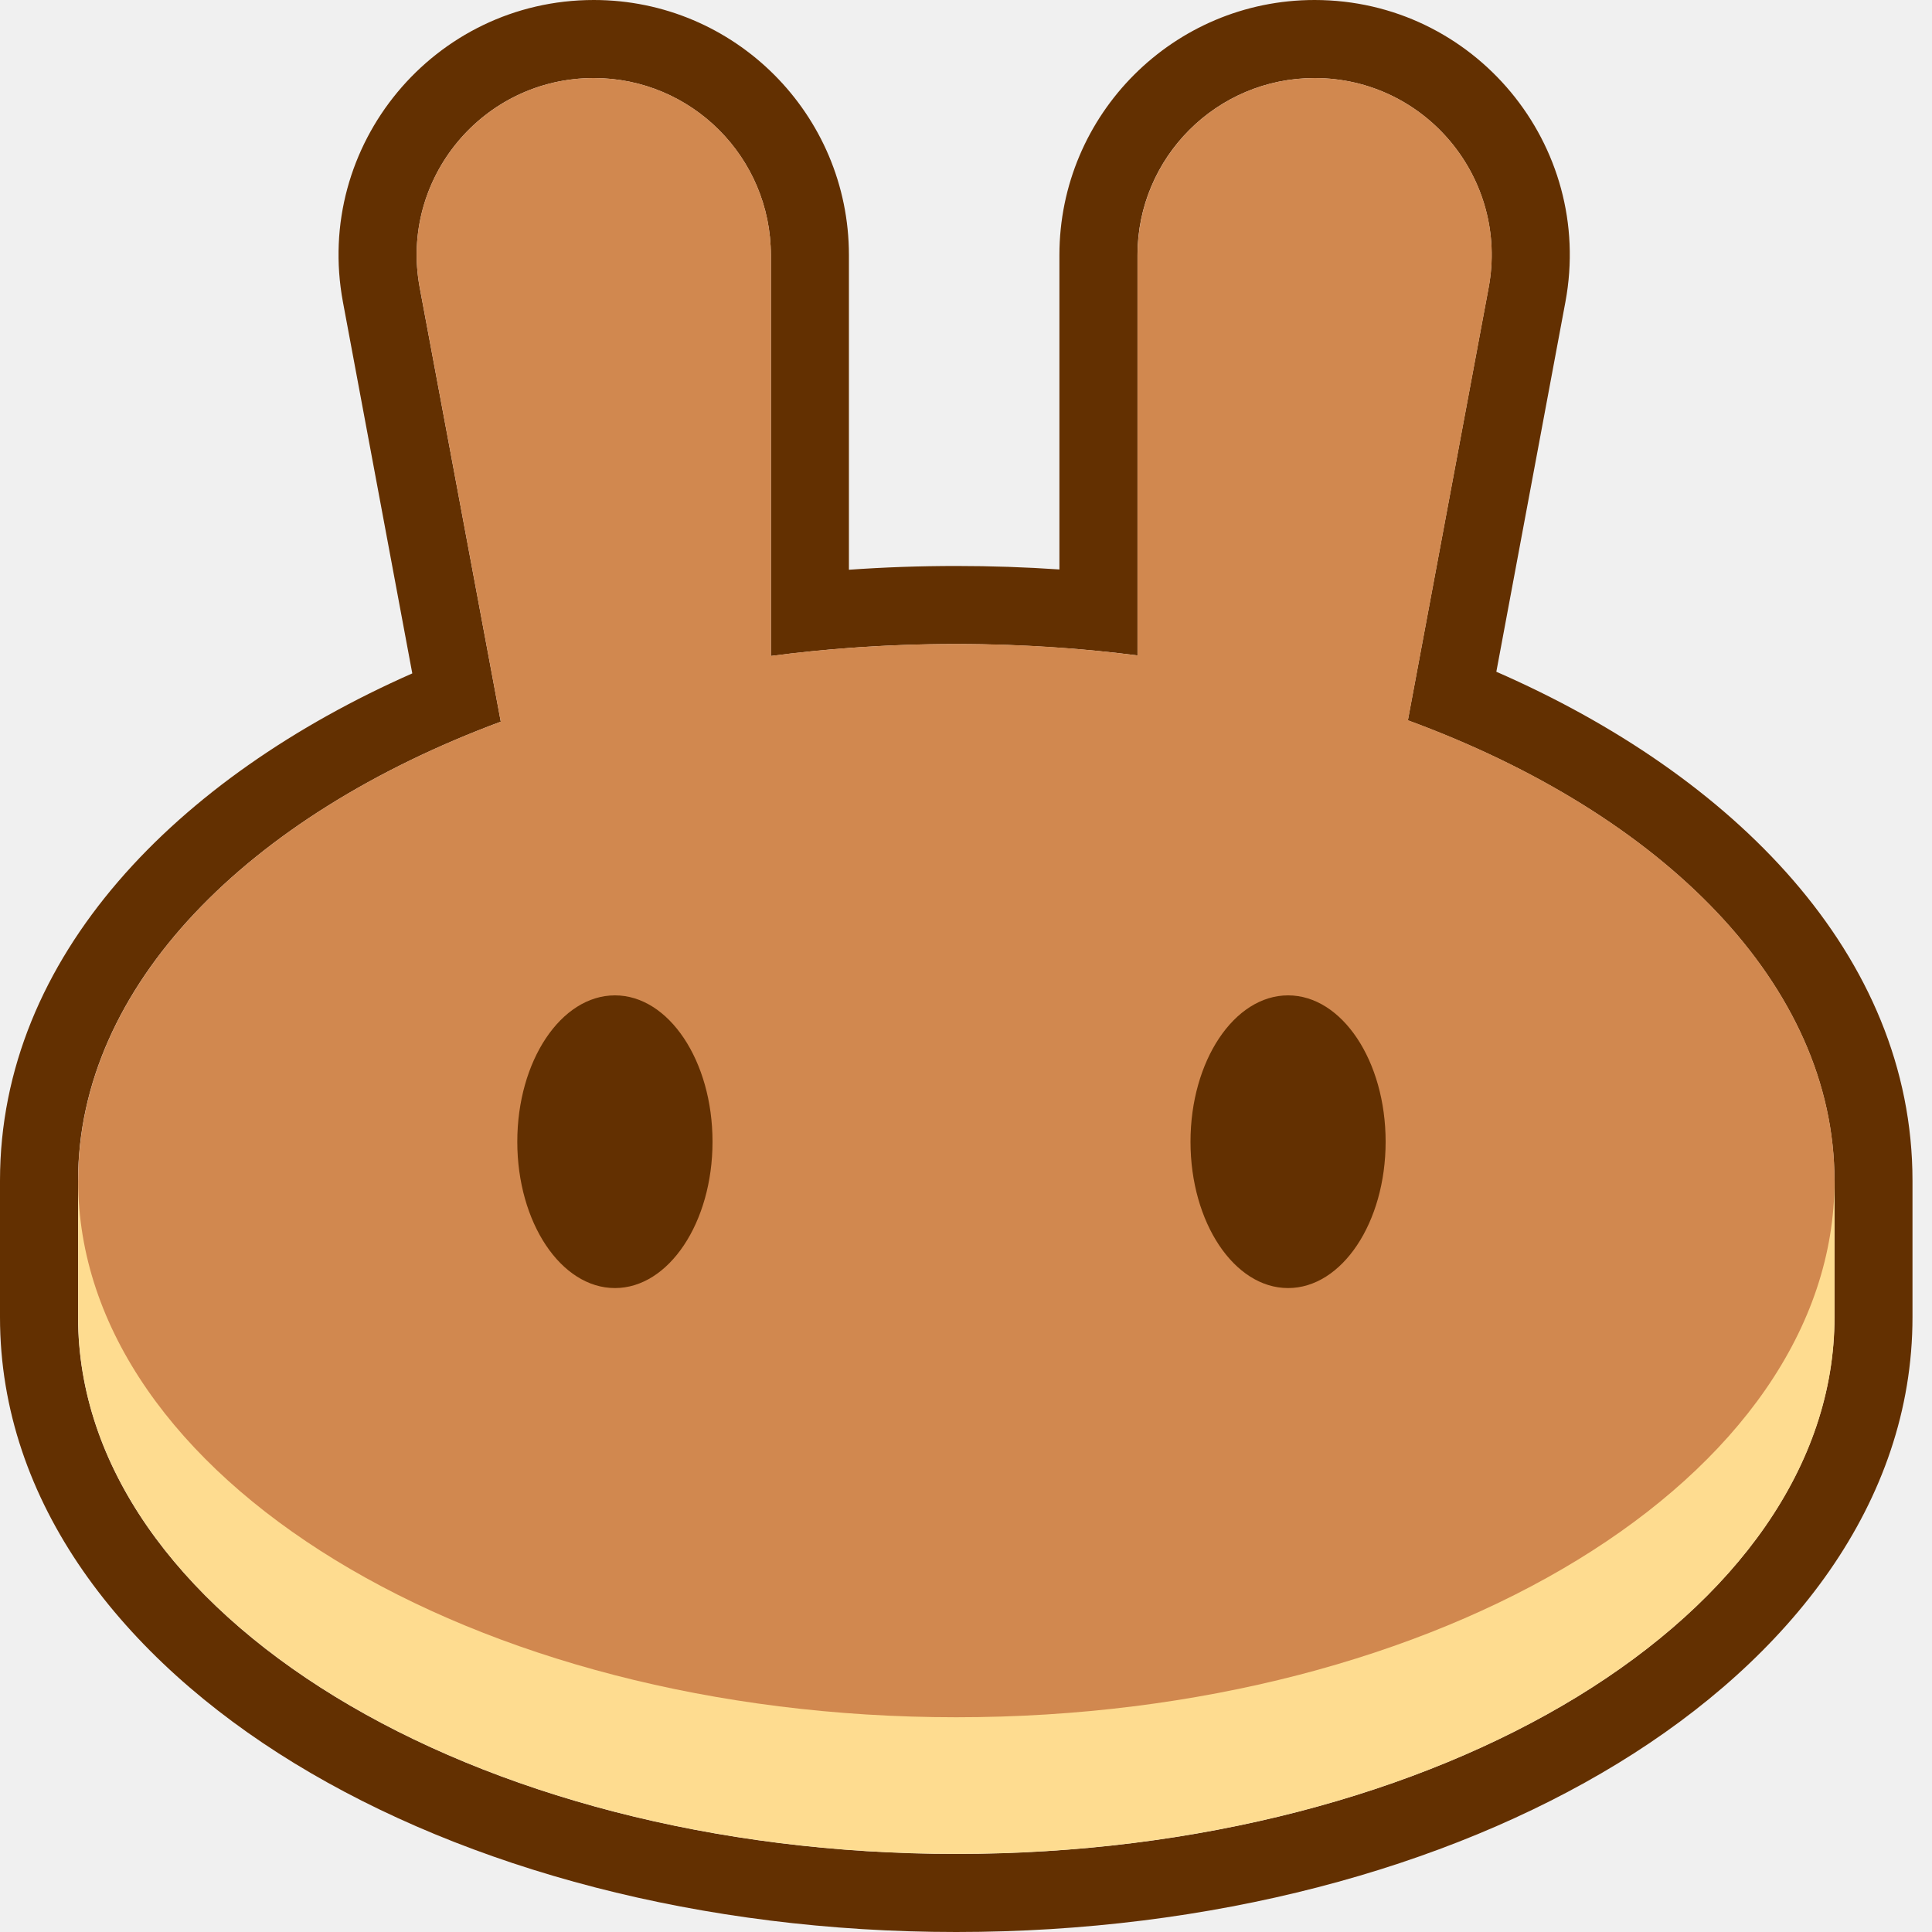
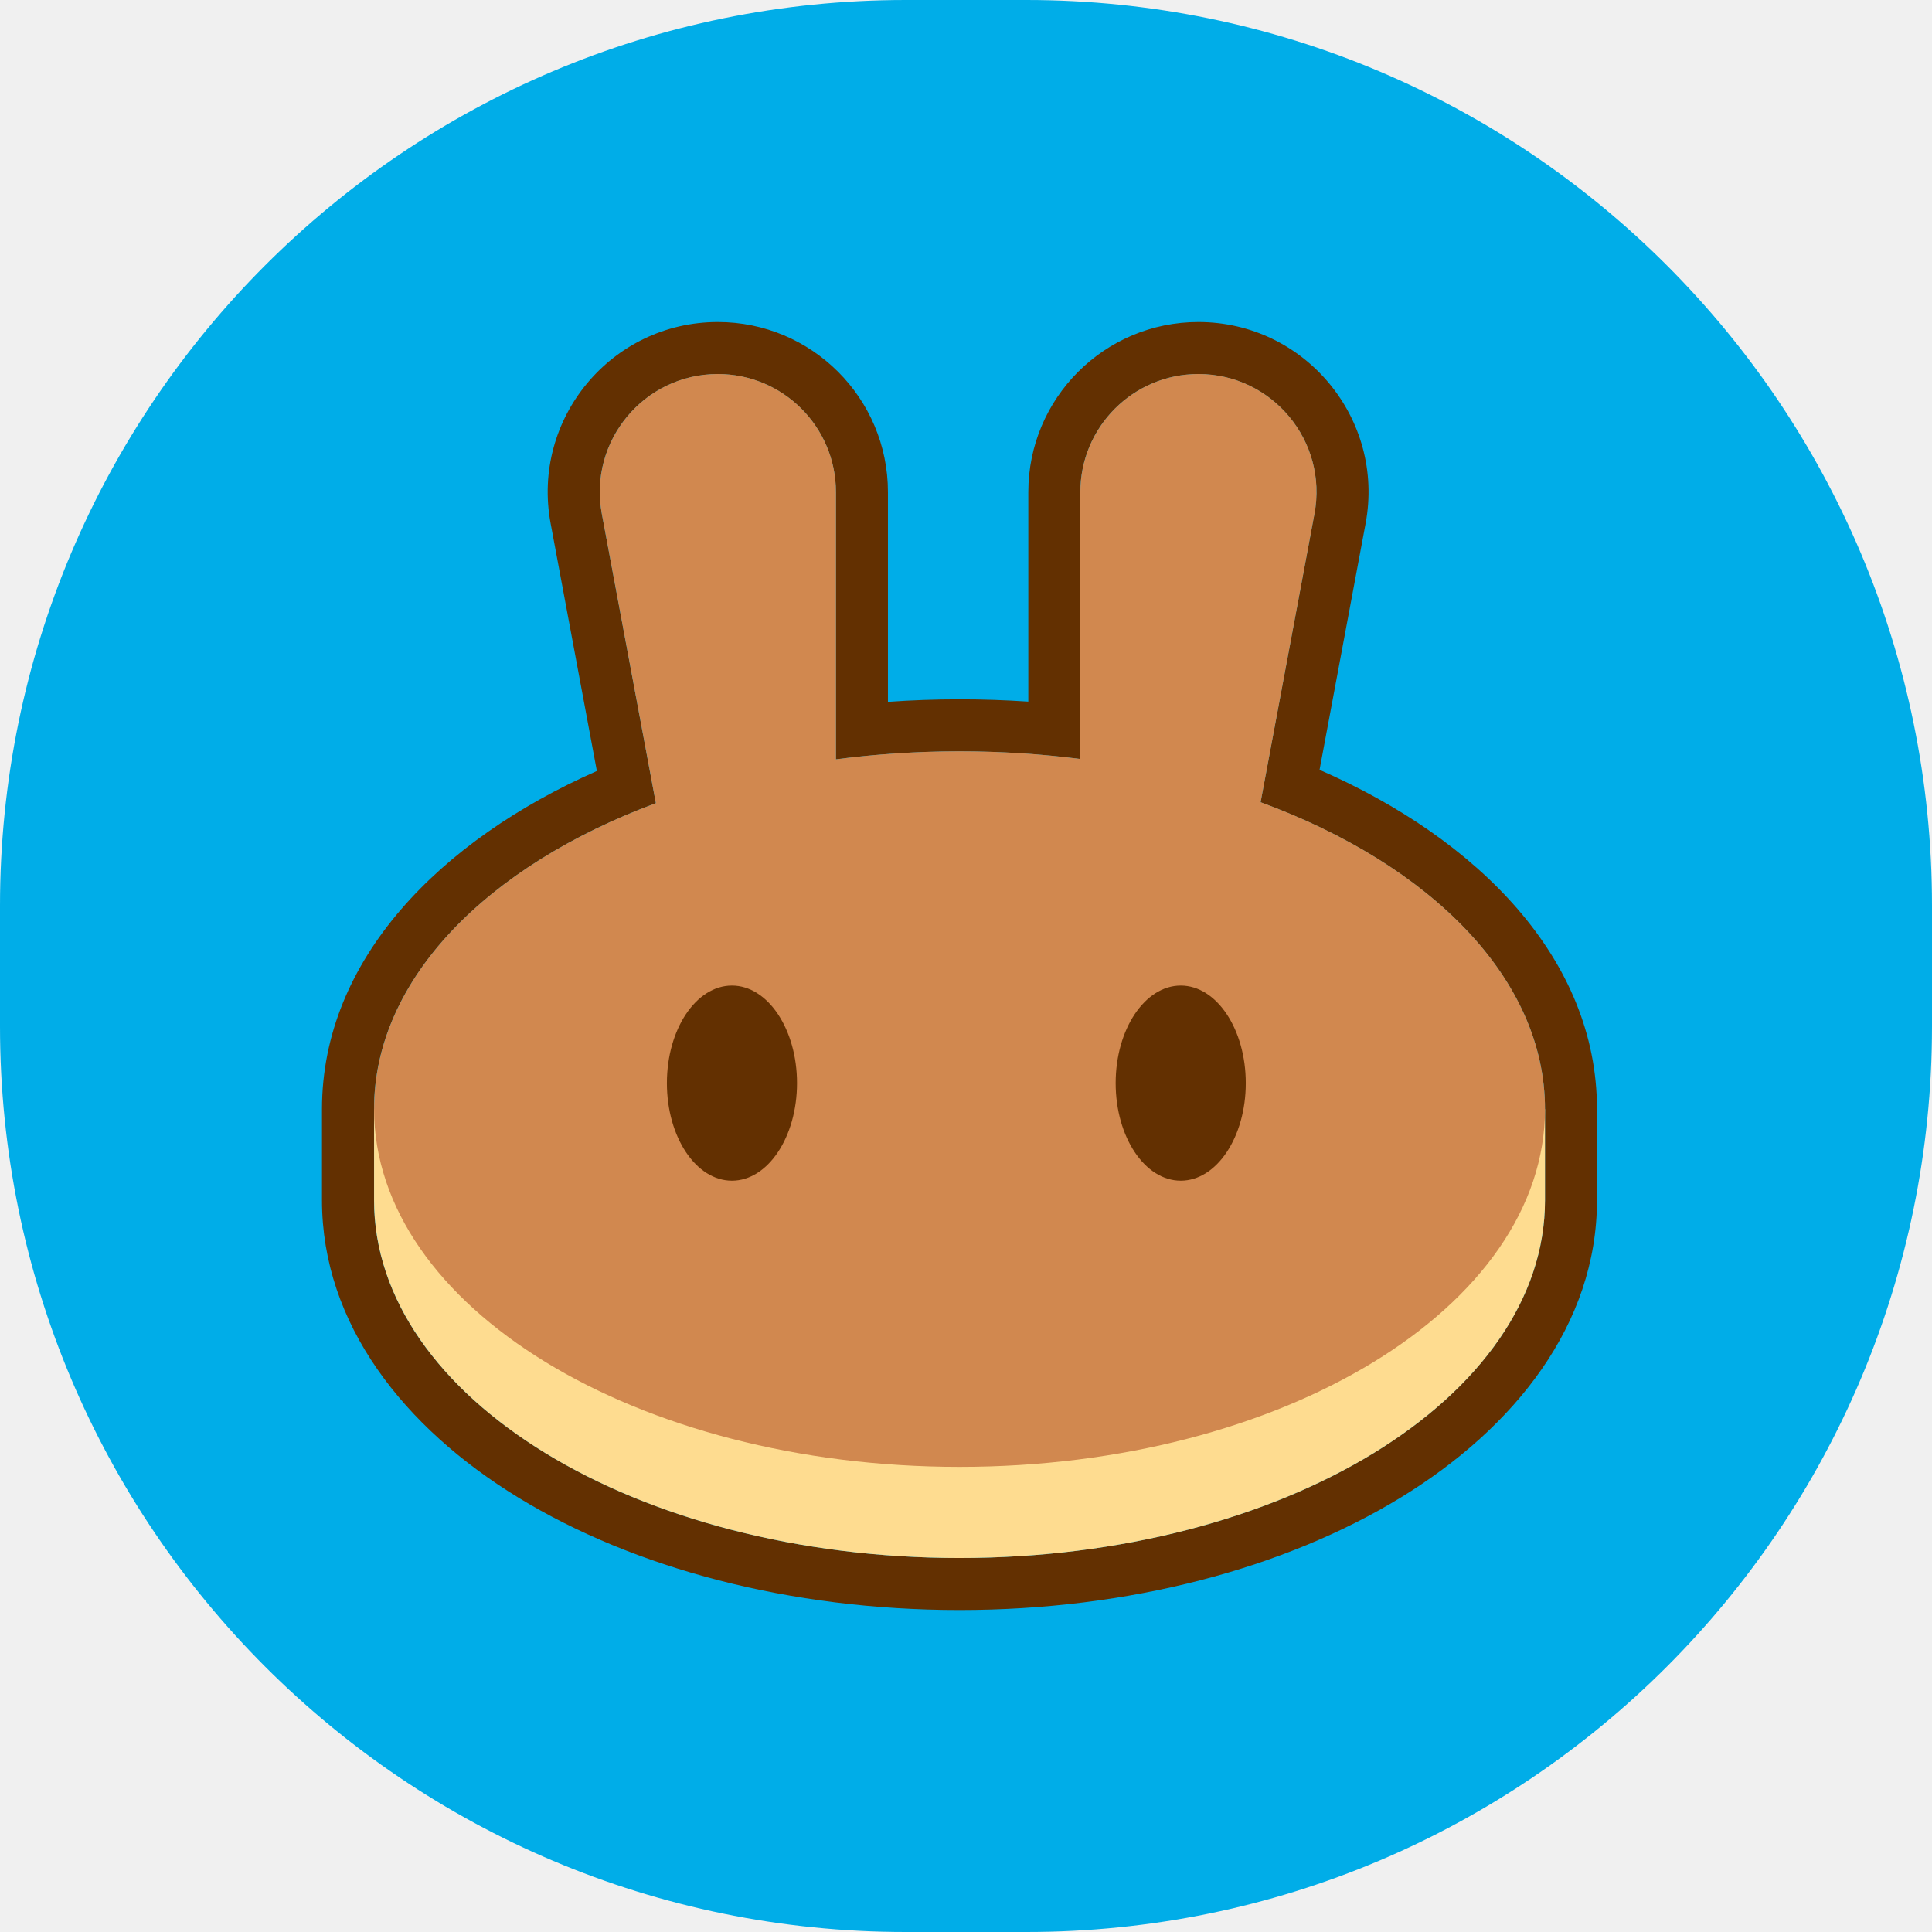
- <svg xmlns="http://www.w3.org/2000/svg" width="20" height="20" viewBox="0 0 20 20" fill="none">
-   <path fill-rule="evenodd" clip-rule="evenodd" d="M3.55 3.126C3.247 1.501 4.494 0 6.147 0C7.605 0 8.788 1.183 8.788 2.641V5.898C9.153 5.872 9.523 5.859 9.899 5.859C10.26 5.859 10.616 5.871 10.967 5.895V2.641C10.967 1.183 12.15 0 13.608 0C15.261 0 16.508 1.501 16.205 3.126L15.49 6.954C17.943 8.025 19.798 9.885 19.798 12.222V13.636C19.798 15.559 18.526 17.168 16.749 18.254C14.957 19.349 12.533 20 9.899 20C7.265 20 4.841 19.349 3.049 18.254C1.272 17.168 0 15.559 0 13.636V12.222C0 9.897 1.836 8.044 4.268 6.971L3.55 3.126ZM14.574 7.457L15.41 2.978C15.621 1.85 14.756 0.808 13.608 0.808C12.596 0.808 11.775 1.629 11.775 2.641V6.785C11.51 6.751 11.24 6.724 10.967 6.705C10.617 6.68 10.26 6.667 9.899 6.667C9.523 6.667 9.152 6.681 8.788 6.708C8.515 6.728 8.245 6.756 7.98 6.791V2.641C7.98 1.629 7.159 0.808 6.147 0.808C4.999 0.808 4.134 1.85 4.345 2.978L5.184 7.471C2.56 8.446 0.808 10.209 0.808 12.222V13.636C0.808 16.705 4.878 19.192 9.899 19.192C14.92 19.192 18.99 16.705 18.99 13.636V12.222C18.99 10.199 17.22 8.428 14.574 7.457Z" fill="#633001" />
-   <path d="M18.991 13.636C18.991 16.704 14.92 19.191 9.899 19.191C4.879 19.191 0.809 16.704 0.809 13.636V12.222H18.991V13.636Z" fill="#FEDC90" />
-   <path fill-rule="evenodd" clip-rule="evenodd" d="M4.345 2.977C4.134 1.85 5 0.808 6.147 0.808C7.16 0.808 7.98 1.628 7.98 2.641V6.79C8.599 6.709 9.241 6.666 9.899 6.666C10.543 6.666 11.17 6.707 11.776 6.785V2.641C11.776 1.628 12.597 0.808 13.609 0.808C14.756 0.808 15.621 1.85 15.411 2.977L14.575 7.456C17.22 8.427 18.991 10.198 18.991 12.222C18.991 15.29 14.92 17.777 9.899 17.777C4.879 17.777 0.809 15.29 0.809 12.222C0.809 10.209 2.561 8.445 5.184 7.471L4.345 2.977Z" fill="#D1884F" />
-   <path d="M7.376 11.819C7.376 12.656 6.923 13.334 6.366 13.334C5.808 13.334 5.355 12.656 5.355 11.819C5.355 10.982 5.808 10.304 6.366 10.304C6.923 10.304 7.376 10.982 7.376 11.819Z" fill="#633001" />
-   <path d="M14.344 11.819C14.344 12.656 13.892 13.334 13.334 13.334C12.777 13.334 12.324 12.656 12.324 11.819C12.324 10.982 12.777 10.304 13.334 10.304C13.892 10.304 14.344 10.982 14.344 11.819Z" fill="#633001" />
+ <svg xmlns="http://www.w3.org/2000/svg" width="32" height="32" viewBox="0 0 32 32" fill="none">
+   <rect width="32" height="32" rx="15" fill="#00ADE8" />
+   <g clip-path="url(#clip0_843_7367)">
+     <path fill-rule="evenodd" clip-rule="evenodd" d="M9.12 8.669C8.797 6.935 10.127 5.334 11.89 5.334C13.446 5.334 14.707 6.595 14.707 8.151V11.625C15.097 11.597 15.492 11.583 15.892 11.583C16.277 11.583 16.657 11.596 17.032 11.621V8.151C17.032 6.595 18.293 5.334 19.849 5.334C21.612 5.334 22.942 6.935 22.619 8.669L21.856 12.751C24.473 13.894 26.451 15.878 26.451 18.371V19.88C26.451 21.93 25.095 23.646 23.199 24.805C21.288 25.973 18.702 26.667 15.892 26.667C13.082 26.667 10.497 25.973 8.586 24.805C6.69 23.646 5.333 21.93 5.333 19.88V18.371C5.333 15.891 7.292 13.915 9.886 12.77L9.12 8.669ZM20.879 13.288L21.771 8.51C21.996 7.307 21.073 6.196 19.849 6.196C18.769 6.196 17.894 7.071 17.894 8.151V12.572C17.611 12.535 17.323 12.506 17.032 12.486C16.658 12.459 16.278 12.445 15.892 12.445C15.491 12.445 15.096 12.46 14.707 12.489C14.416 12.511 14.128 12.54 13.845 12.577V8.151C13.845 7.071 12.97 6.196 11.89 6.196C10.666 6.196 9.743 7.307 9.968 8.51L10.863 13.303C8.065 14.343 6.195 16.224 6.195 18.371V19.88C6.195 23.152 10.537 25.805 15.892 25.805C21.248 25.805 25.59 23.152 25.59 19.88V18.371C25.59 16.213 23.701 14.324 20.879 13.288Z" fill="#633001" />
+     <path d="M25.59 19.88C25.59 23.152 21.248 25.805 15.893 25.805C10.537 25.805 6.196 23.152 6.196 19.88V18.371H25.59V19.88Z" fill="#FEDC90" />
+     <path fill-rule="evenodd" clip-rule="evenodd" d="M9.968 8.51C9.744 7.307 10.667 6.195 11.89 6.195C12.97 6.195 13.846 7.071 13.846 8.151V12.577C14.506 12.49 15.191 12.444 15.893 12.444C16.579 12.444 17.248 12.488 17.894 12.571V8.151C17.894 7.071 18.77 6.195 19.85 6.195C21.073 6.195 21.997 7.307 21.772 8.51L20.88 13.287C23.702 14.323 25.59 16.212 25.59 18.37C25.59 21.643 21.248 24.296 15.893 24.296C10.537 24.296 6.196 21.643 6.196 18.37C6.196 16.223 8.065 14.342 10.863 13.303L9.968 8.51Z" fill="#D1884F" />
+     <path d="M13.201 17.94C13.201 18.833 12.718 19.556 12.123 19.556C11.528 19.556 11.046 18.833 11.046 17.94C11.046 17.048 11.528 16.324 12.123 16.324C12.718 16.324 13.201 17.048 13.201 17.94Z" fill="#633001" />
+     <path d="M20.634 17.94C20.634 18.833 20.152 19.556 19.557 19.556C18.962 19.556 18.479 18.833 18.479 17.94C18.479 17.048 18.962 16.324 19.557 16.324C20.152 16.324 20.634 17.048 20.634 17.94Z" fill="#633001" />
+   </g>
+   <defs>
+     <clipPath id="clip0_843_7367">
+       <rect width="21.333" height="21.333" fill="white" transform="translate(5.3335 5.33398)" />
+     </clipPath>
+   </defs>
</svg>
